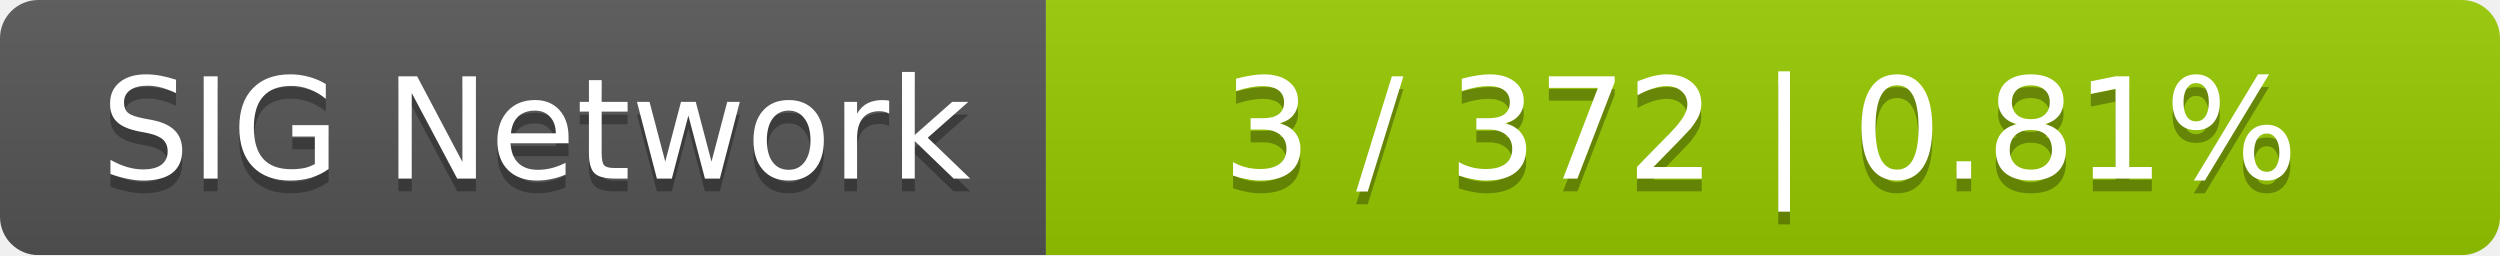
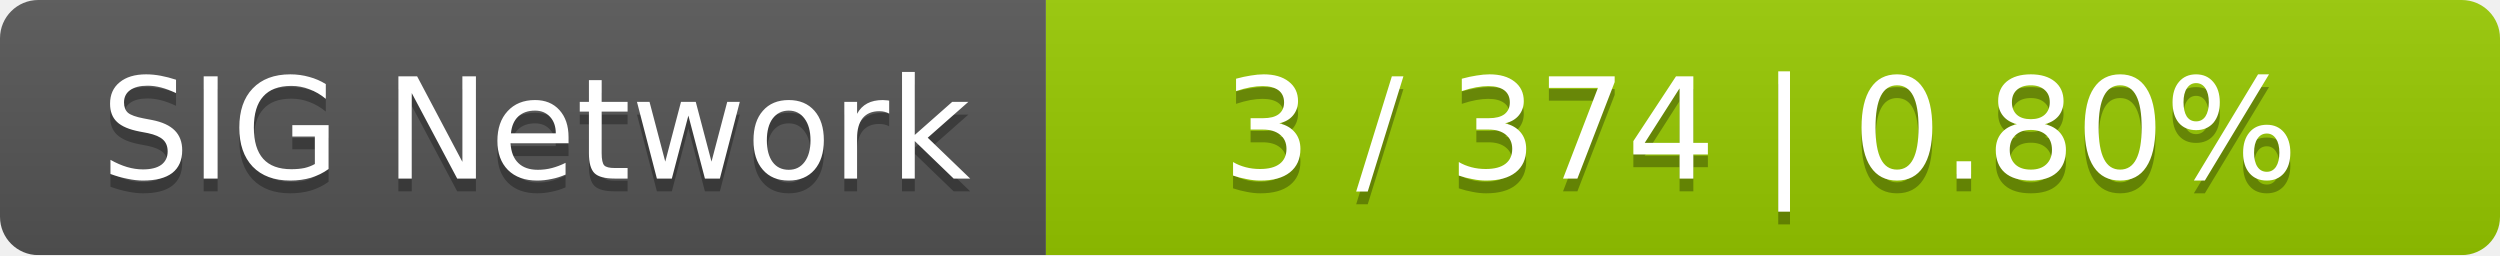
<svg xmlns="http://www.w3.org/2000/svg" width="196" height="20">
  <linearGradient id="smooth" x2="0" y2="100%">
    <stop offset="0" stop-color="#bbb" stop-opacity=".1" />
    <stop offset="1" stop-opacity=".1" />
  </linearGradient>
  <mask id="round">
    <rect width="196" height="20" rx="3" fill="#fff" />
  </mask>
  <g mask="url(#round)">
    <rect width="82" height="20" fill="#555" />
    <rect x="82" width="114" height="20" fill="#97ca00" />
    <rect width="196" height="20" fill="url(#smooth)" />
  </g>
  <g fill="#fff" text-anchor="middle" font-family="DejaVu Sans,Verdana,Geneva,sans-serif" font-size="11">
    <text x="42" y="15" fill="#010101" fill-opacity=".3">SIG Network</text>
    <text x="42" y="14">SIG Network</text>
-     <text x="138" y="15" fill="#010101" fill-opacity=".3">3 / 372    |    0.81%</text>
-     <text x="138" y="14">3 / 372    |    0.81%</text>
+     <text x="138" y="15" fill="#010101" fill-opacity=".3">3 / 374    |    0.80%</text>
+     <text x="138" y="14">3 / 374    |    0.80%</text>
  </g>
</svg>
